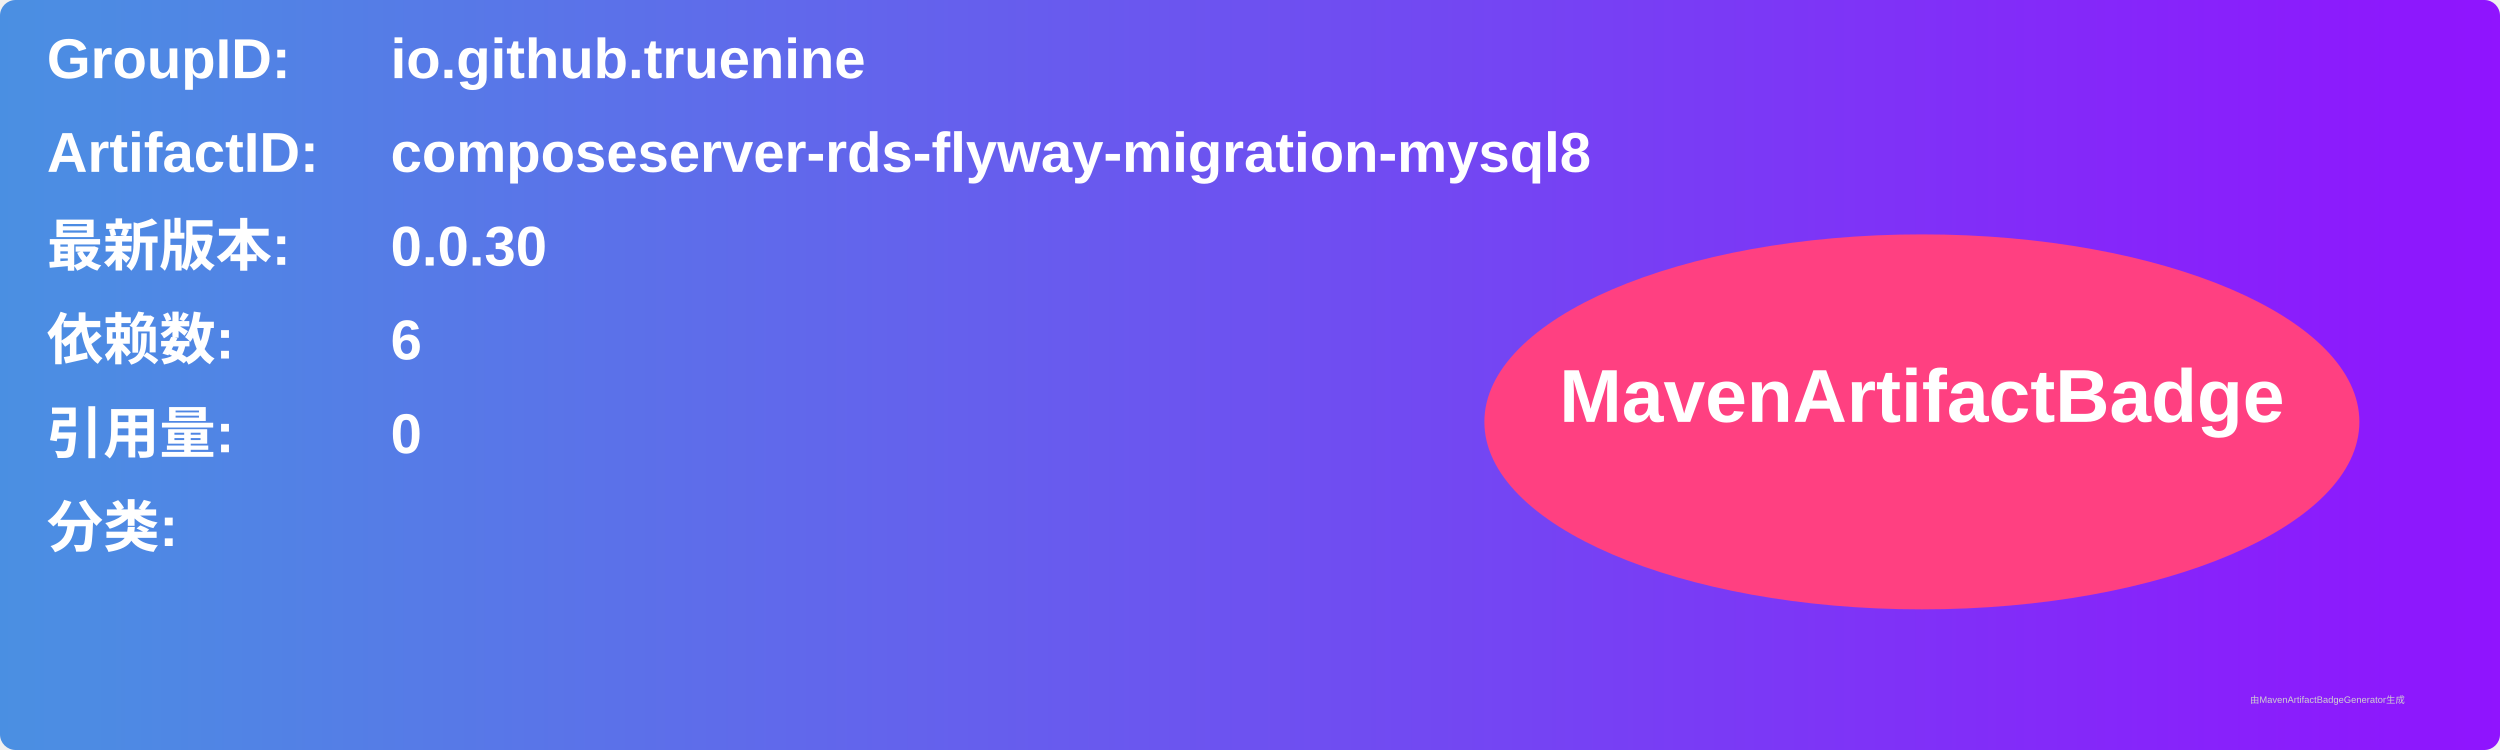
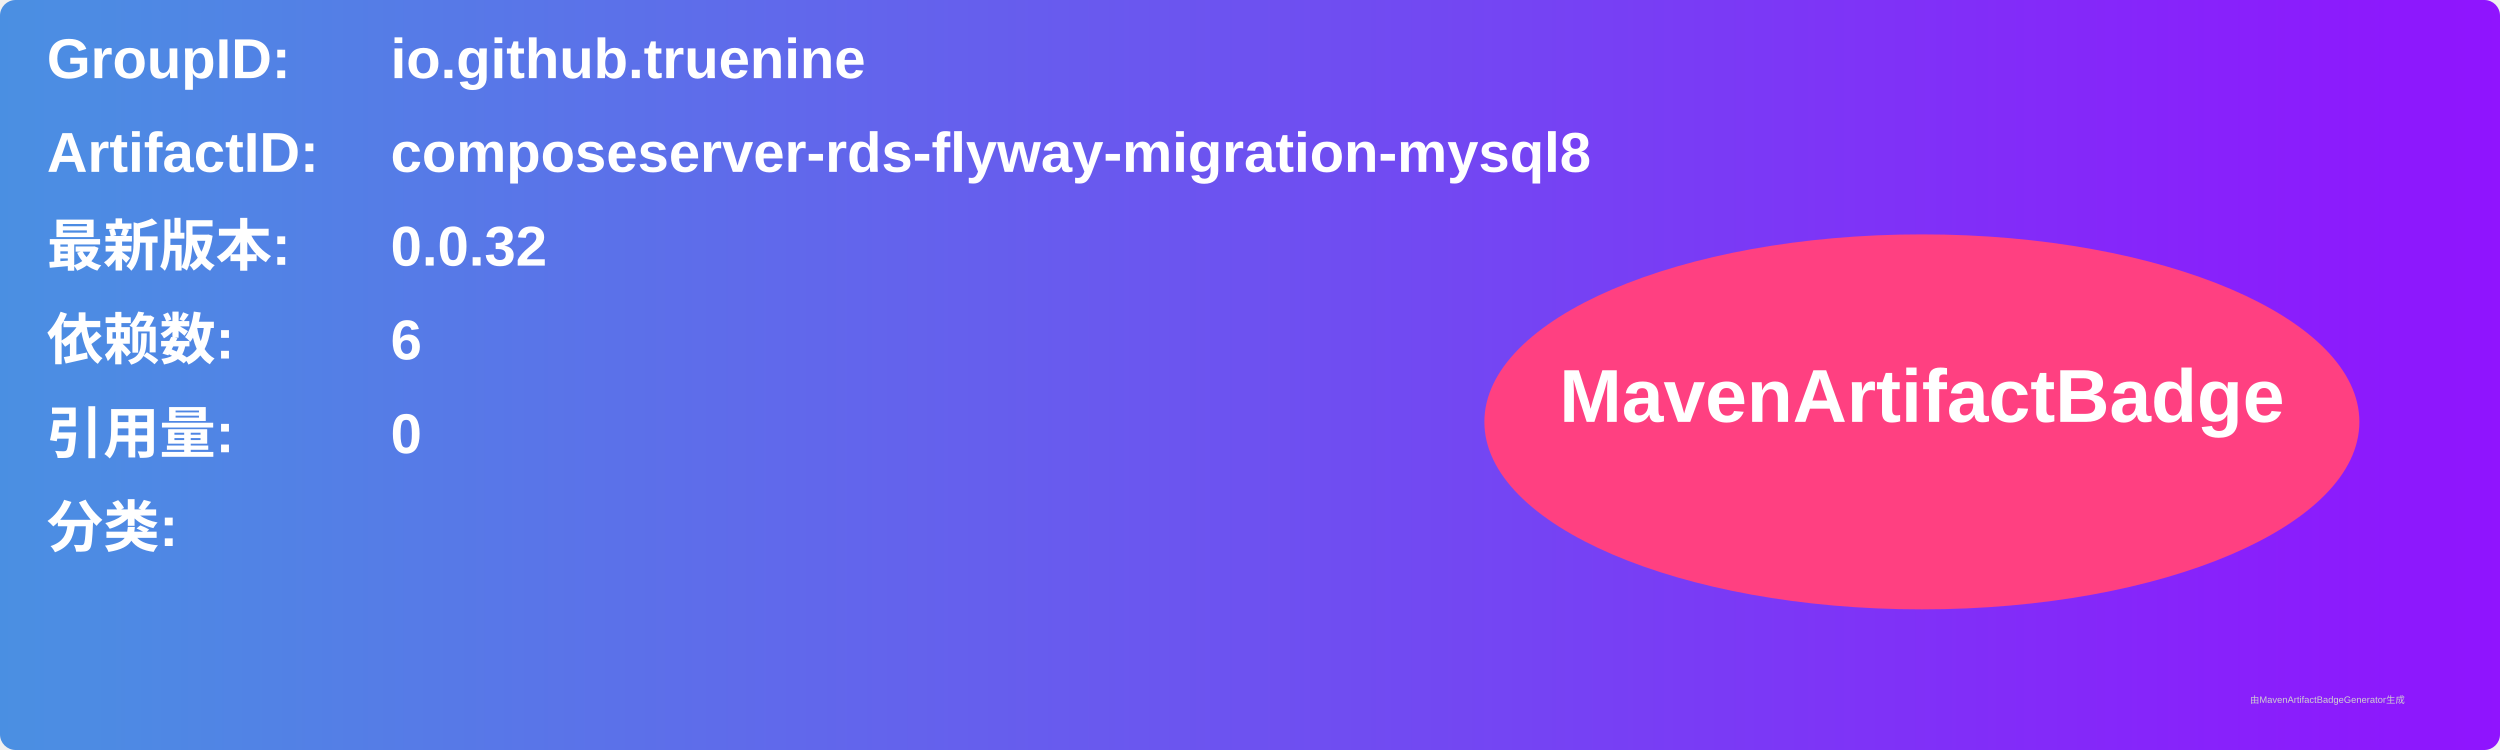
<svg xmlns="http://www.w3.org/2000/svg" width="800" height="240" viewBox="0 0 800 240">
  <linearGradient id="grad" x1="0%" y1="0%" x2="100%" y2="0%">
    <stop offset="0%" stop-color="#4a90e2" />
    <stop offset="100%" stop-color="#9013fe" />
  </linearGradient>
  <rect width="100%" height="100%" rx="5" ry="5" fill="url(#grad)" />
  <g transform="translate(15, 15)">
    <text x="0" y="10" font-family="Arial" font-size="18" fill="white" font-weight="bold" width="260">GroupID:</text>
    <text x="110" y="10" font-family="Arial" font-size="18" fill="white" font-weight="bold" width="460">io.github.truenine</text>
    <text x="0" y="40" font-family="Arial" font-size="18" fill="white" font-weight="bold" width="260">ArtifactID:</text>
    <text x="110" y="40" font-family="Arial" font-size="18" fill="white" font-weight="bold" width="460">composeserver-rds-flyway-migration-mysql8</text>
    <text x="0" y="70" font-family="Arial" font-size="18" fill="white" font-weight="bold">最新版本:</text>
    <text x="110" y="70" font-family="Arial" font-size="18" fill="white" font-weight="bold">
-       <tspan font-weight="bold">0.0.30</tspan>
+       <tspan font-weight="bold">0.0.32</tspan>
    </text>
    <text x="0" y="100" font-family="Arial" font-size="18" fill="white" font-weight="bold">依赖数: </text>
    <text x="110" y="100" font-family="Arial" font-size="18" fill="white">
      <tspan font-weight="bold">6</tspan>
    </text>
    <text x="0" y="130" font-family="Arial" font-size="18" fill="white" font-weight="bold">引用量: </text>
    <text x="110" y="130" font-family="Arial" font-size="18" fill="white">
      <tspan font-weight="bold">0</tspan>
    </text>
    <text x="0" y="160" font-family="Arial" font-size="18" fill="white" font-weight="bold">分类:</text>
    <text x="10" y="190" font-family="Arial" font-size="10" fill="white">
      <tspan font-weight="bold" />
    </text>
    <ellipse cx="600" cy="120" rx="140" ry="60" fill="#ff4081" />
    <text x="600" y="120" text-anchor="middle" font-family="Arial" font-size="24" fill="white" font-weight="bold">MavenArtifactBadge</text>
  </g>
  <text x="720" y="225" font-family="Arial" font-size="3" fill="#d0d0d0">由MavenArtifactBadgeGenerator生成</text>
</svg>
